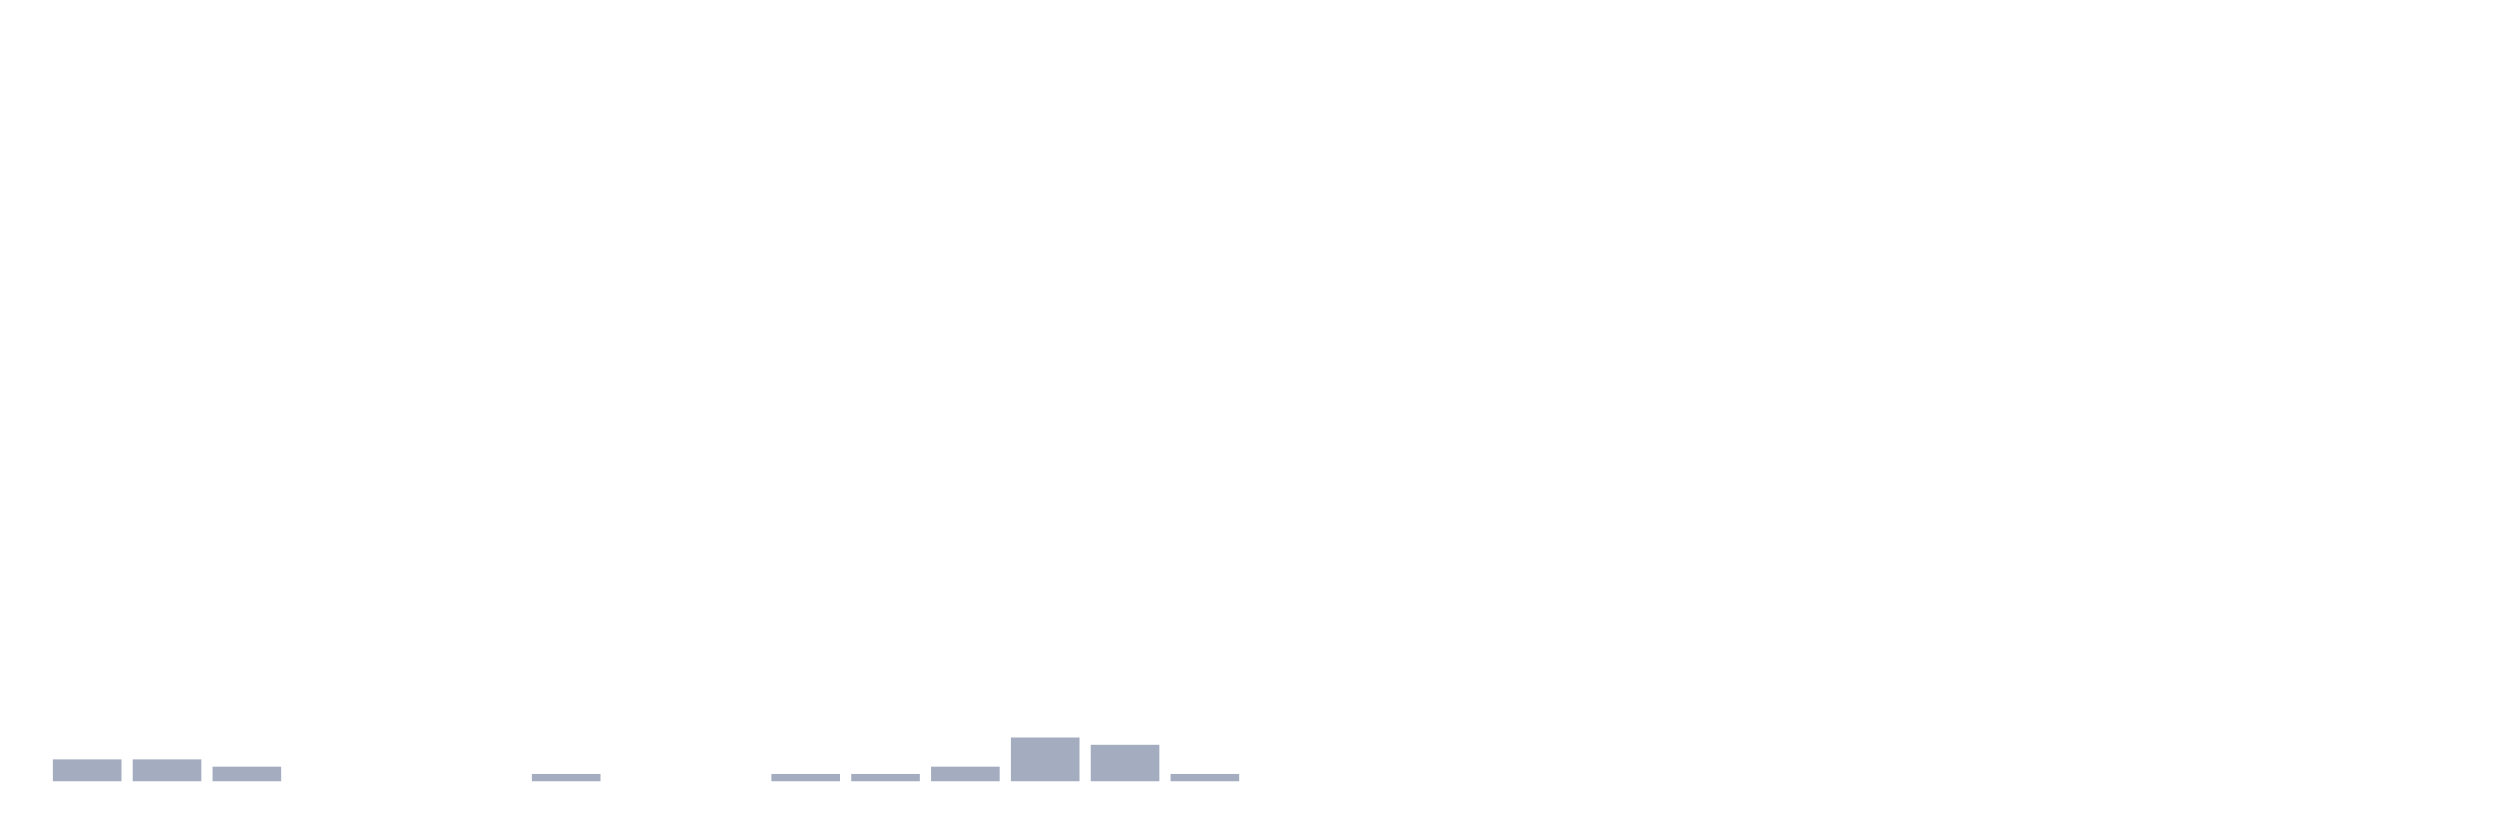
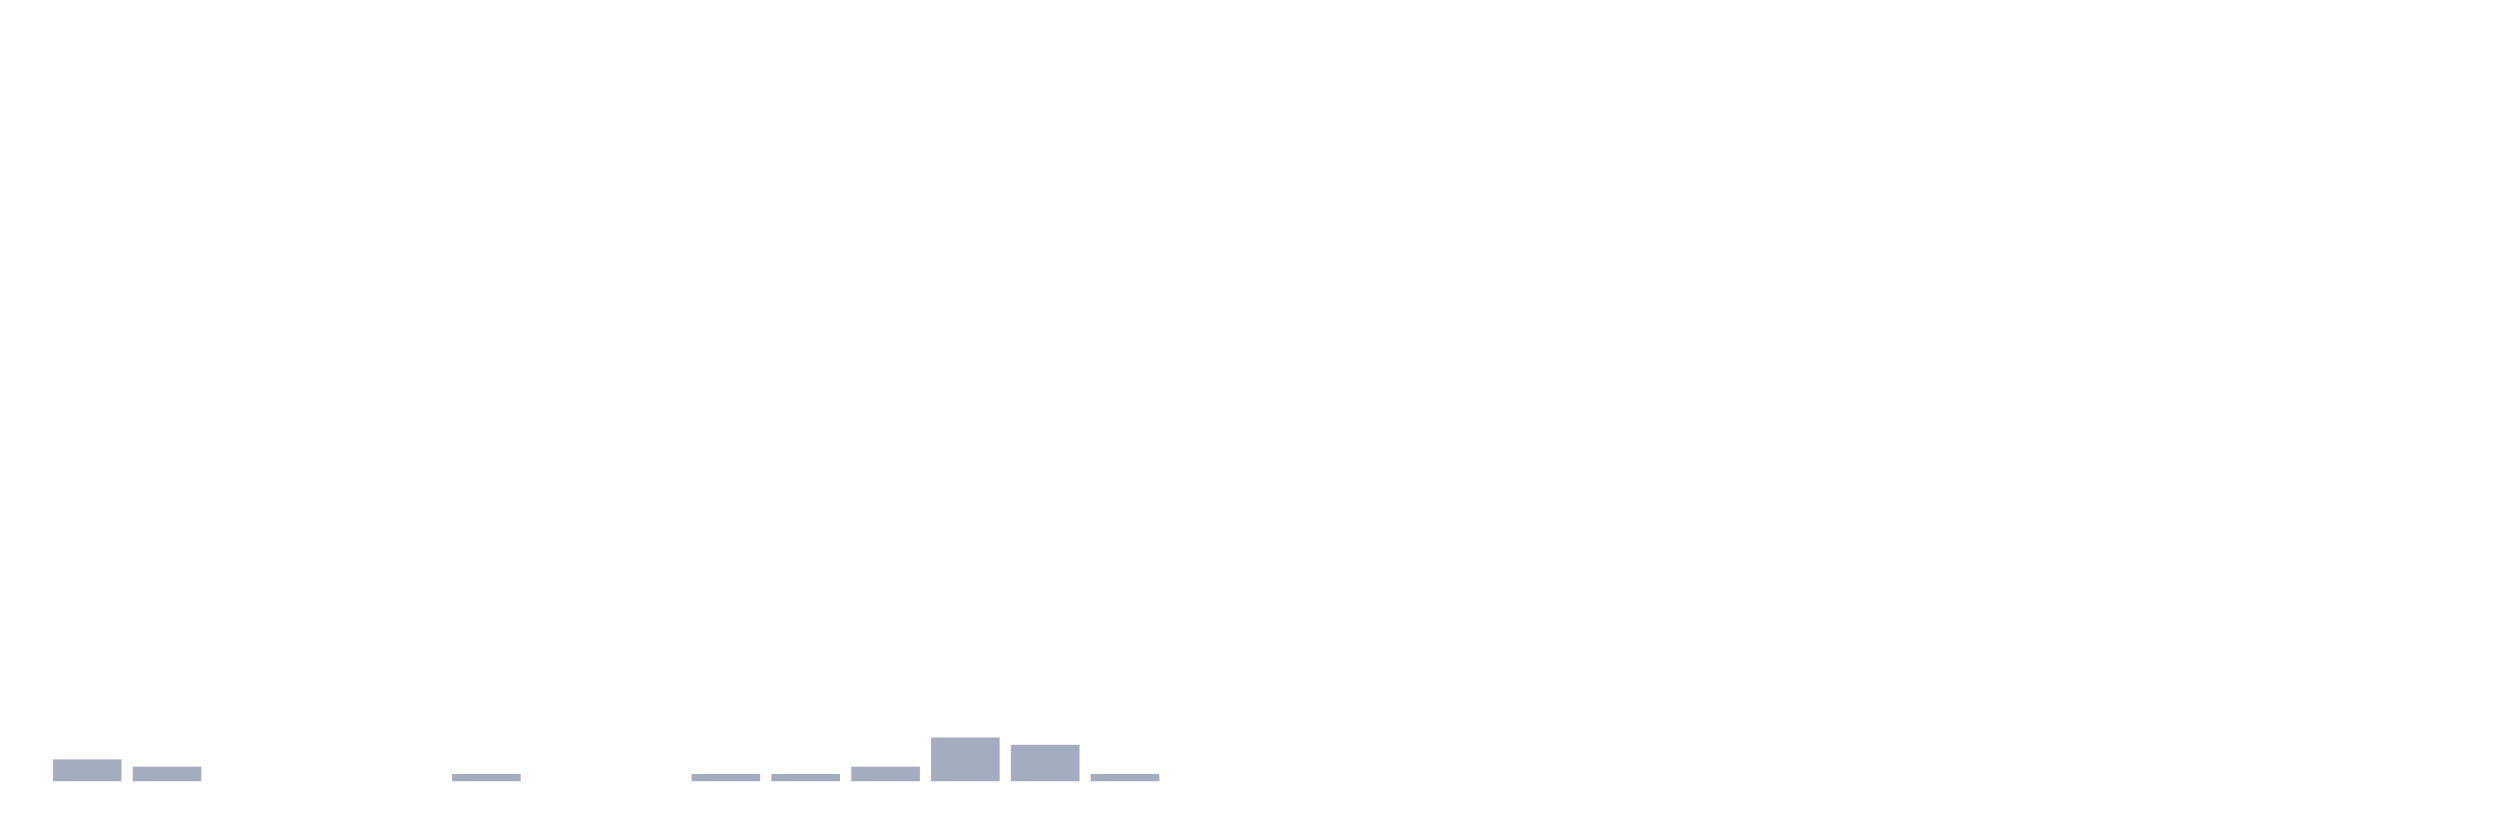
<svg xmlns="http://www.w3.org/2000/svg" viewBox="0 0 480 160">
  <g transform="translate(10,10)">
    <rect class="bar" x="0.153" width="13.175" y="135.8" height="4.2" fill="rgb(164,173,192)" />
-     <rect class="bar" x="15.482" width="13.175" y="135.8" height="4.2" fill="rgb(164,173,192)" />
-     <rect class="bar" x="30.81" width="13.175" y="137.2" height="2.8" fill="rgb(164,173,192)" />
+     <rect class="bar" x="15.482" width="13.175" y="137.2" height="2.8" fill="rgb(164,173,192)" />
+     <rect class="bar" x="30.81" width="13.175" y="140" height="0" fill="rgb(164,173,192)" />
    <rect class="bar" x="46.138" width="13.175" y="140" height="0" fill="rgb(164,173,192)" />
    <rect class="bar" x="61.466" width="13.175" y="140" height="0" fill="rgb(164,173,192)" />
-     <rect class="bar" x="76.794" width="13.175" y="140" height="0" fill="rgb(164,173,192)" />
-     <rect class="bar" x="92.123" width="13.175" y="138.6" height="1.4" fill="rgb(164,173,192)" />
+     <rect class="bar" x="76.794" width="13.175" y="138.6" height="1.4" fill="rgb(164,173,192)" />
+     <rect class="bar" x="92.123" width="13.175" y="140" height="0" fill="rgb(164,173,192)" />
    <rect class="bar" x="107.451" width="13.175" y="140" height="0" fill="rgb(164,173,192)" />
-     <rect class="bar" x="122.779" width="13.175" y="140" height="0" fill="rgb(164,173,192)" />
+     <rect class="bar" x="122.779" width="13.175" y="138.6" height="1.4" fill="rgb(164,173,192)" />
    <rect class="bar" x="138.107" width="13.175" y="138.6" height="1.4" fill="rgb(164,173,192)" />
-     <rect class="bar" x="153.436" width="13.175" y="138.6" height="1.4" fill="rgb(164,173,192)" />
-     <rect class="bar" x="168.764" width="13.175" y="137.2" height="2.8" fill="rgb(164,173,192)" />
-     <rect class="bar" x="184.092" width="13.175" y="131.6" height="8.4" fill="rgb(164,173,192)" />
-     <rect class="bar" x="199.42" width="13.175" y="133" height="7" fill="rgb(164,173,192)" />
-     <rect class="bar" x="214.748" width="13.175" y="138.6" height="1.4" fill="rgb(164,173,192)" />
+     <rect class="bar" x="153.436" width="13.175" y="137.2" height="2.8" fill="rgb(164,173,192)" />
+     <rect class="bar" x="168.764" width="13.175" y="131.6" height="8.4" fill="rgb(164,173,192)" />
+     <rect class="bar" x="184.092" width="13.175" y="133" height="7" fill="rgb(164,173,192)" />
+     <rect class="bar" x="199.42" width="13.175" y="138.6" height="1.4" fill="rgb(164,173,192)" />
+     <rect class="bar" x="214.748" width="13.175" y="140" height="0" fill="rgb(164,173,192)" />
    <rect class="bar" x="230.077" width="13.175" y="140" height="0" fill="rgb(164,173,192)" />
    <rect class="bar" x="245.405" width="13.175" y="140" height="0" fill="rgb(164,173,192)" />
    <rect class="bar" x="260.733" width="13.175" y="140" height="0" fill="rgb(164,173,192)" />
    <rect class="bar" x="276.061" width="13.175" y="140" height="0" fill="rgb(164,173,192)" />
    <rect class="bar" x="291.39" width="13.175" y="140" height="0" fill="rgb(164,173,192)" />
    <rect class="bar" x="306.718" width="13.175" y="140" height="0" fill="rgb(164,173,192)" />
    <rect class="bar" x="322.046" width="13.175" y="140" height="0" fill="rgb(164,173,192)" />
    <rect class="bar" x="337.374" width="13.175" y="140" height="0" fill="rgb(164,173,192)" />
    <rect class="bar" x="352.702" width="13.175" y="140" height="0" fill="rgb(164,173,192)" />
    <rect class="bar" x="368.031" width="13.175" y="140" height="0" fill="rgb(164,173,192)" />
    <rect class="bar" x="383.359" width="13.175" y="140" height="0" fill="rgb(164,173,192)" />
    <rect class="bar" x="398.687" width="13.175" y="140" height="0" fill="rgb(164,173,192)" />
    <rect class="bar" x="414.015" width="13.175" y="140" height="0" fill="rgb(164,173,192)" />
    <rect class="bar" x="429.344" width="13.175" y="140" height="0" fill="rgb(164,173,192)" />
    <rect class="bar" x="444.672" width="13.175" y="140" height="0" fill="rgb(164,173,192)" />
  </g>
</svg>
